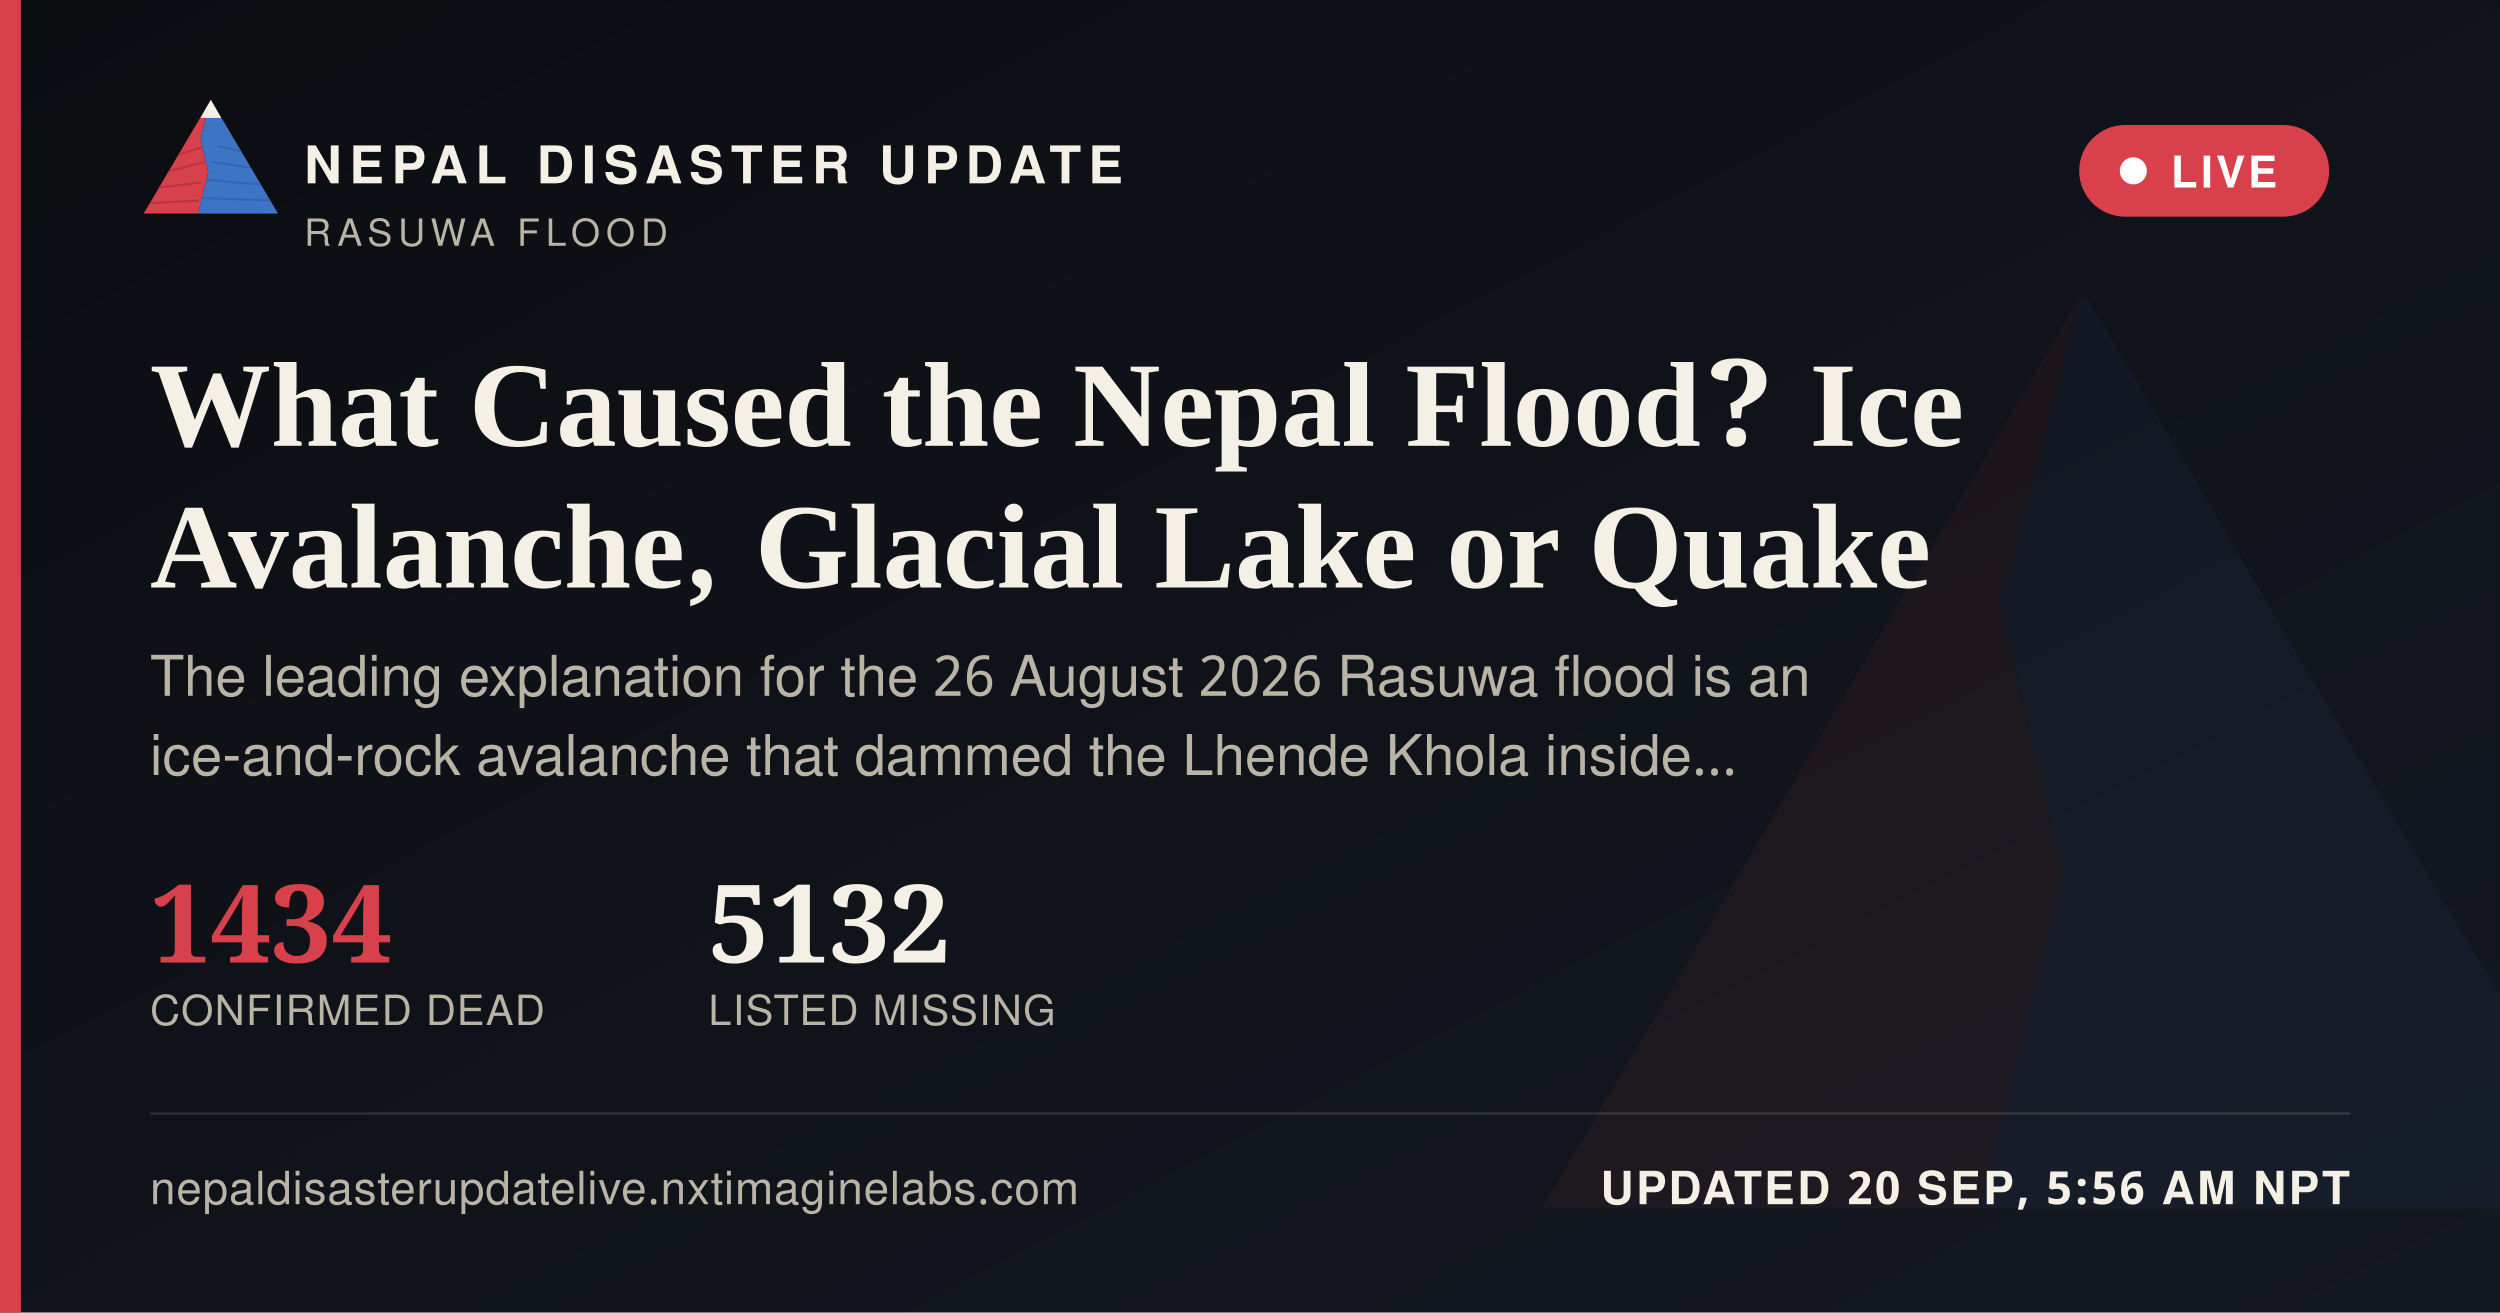
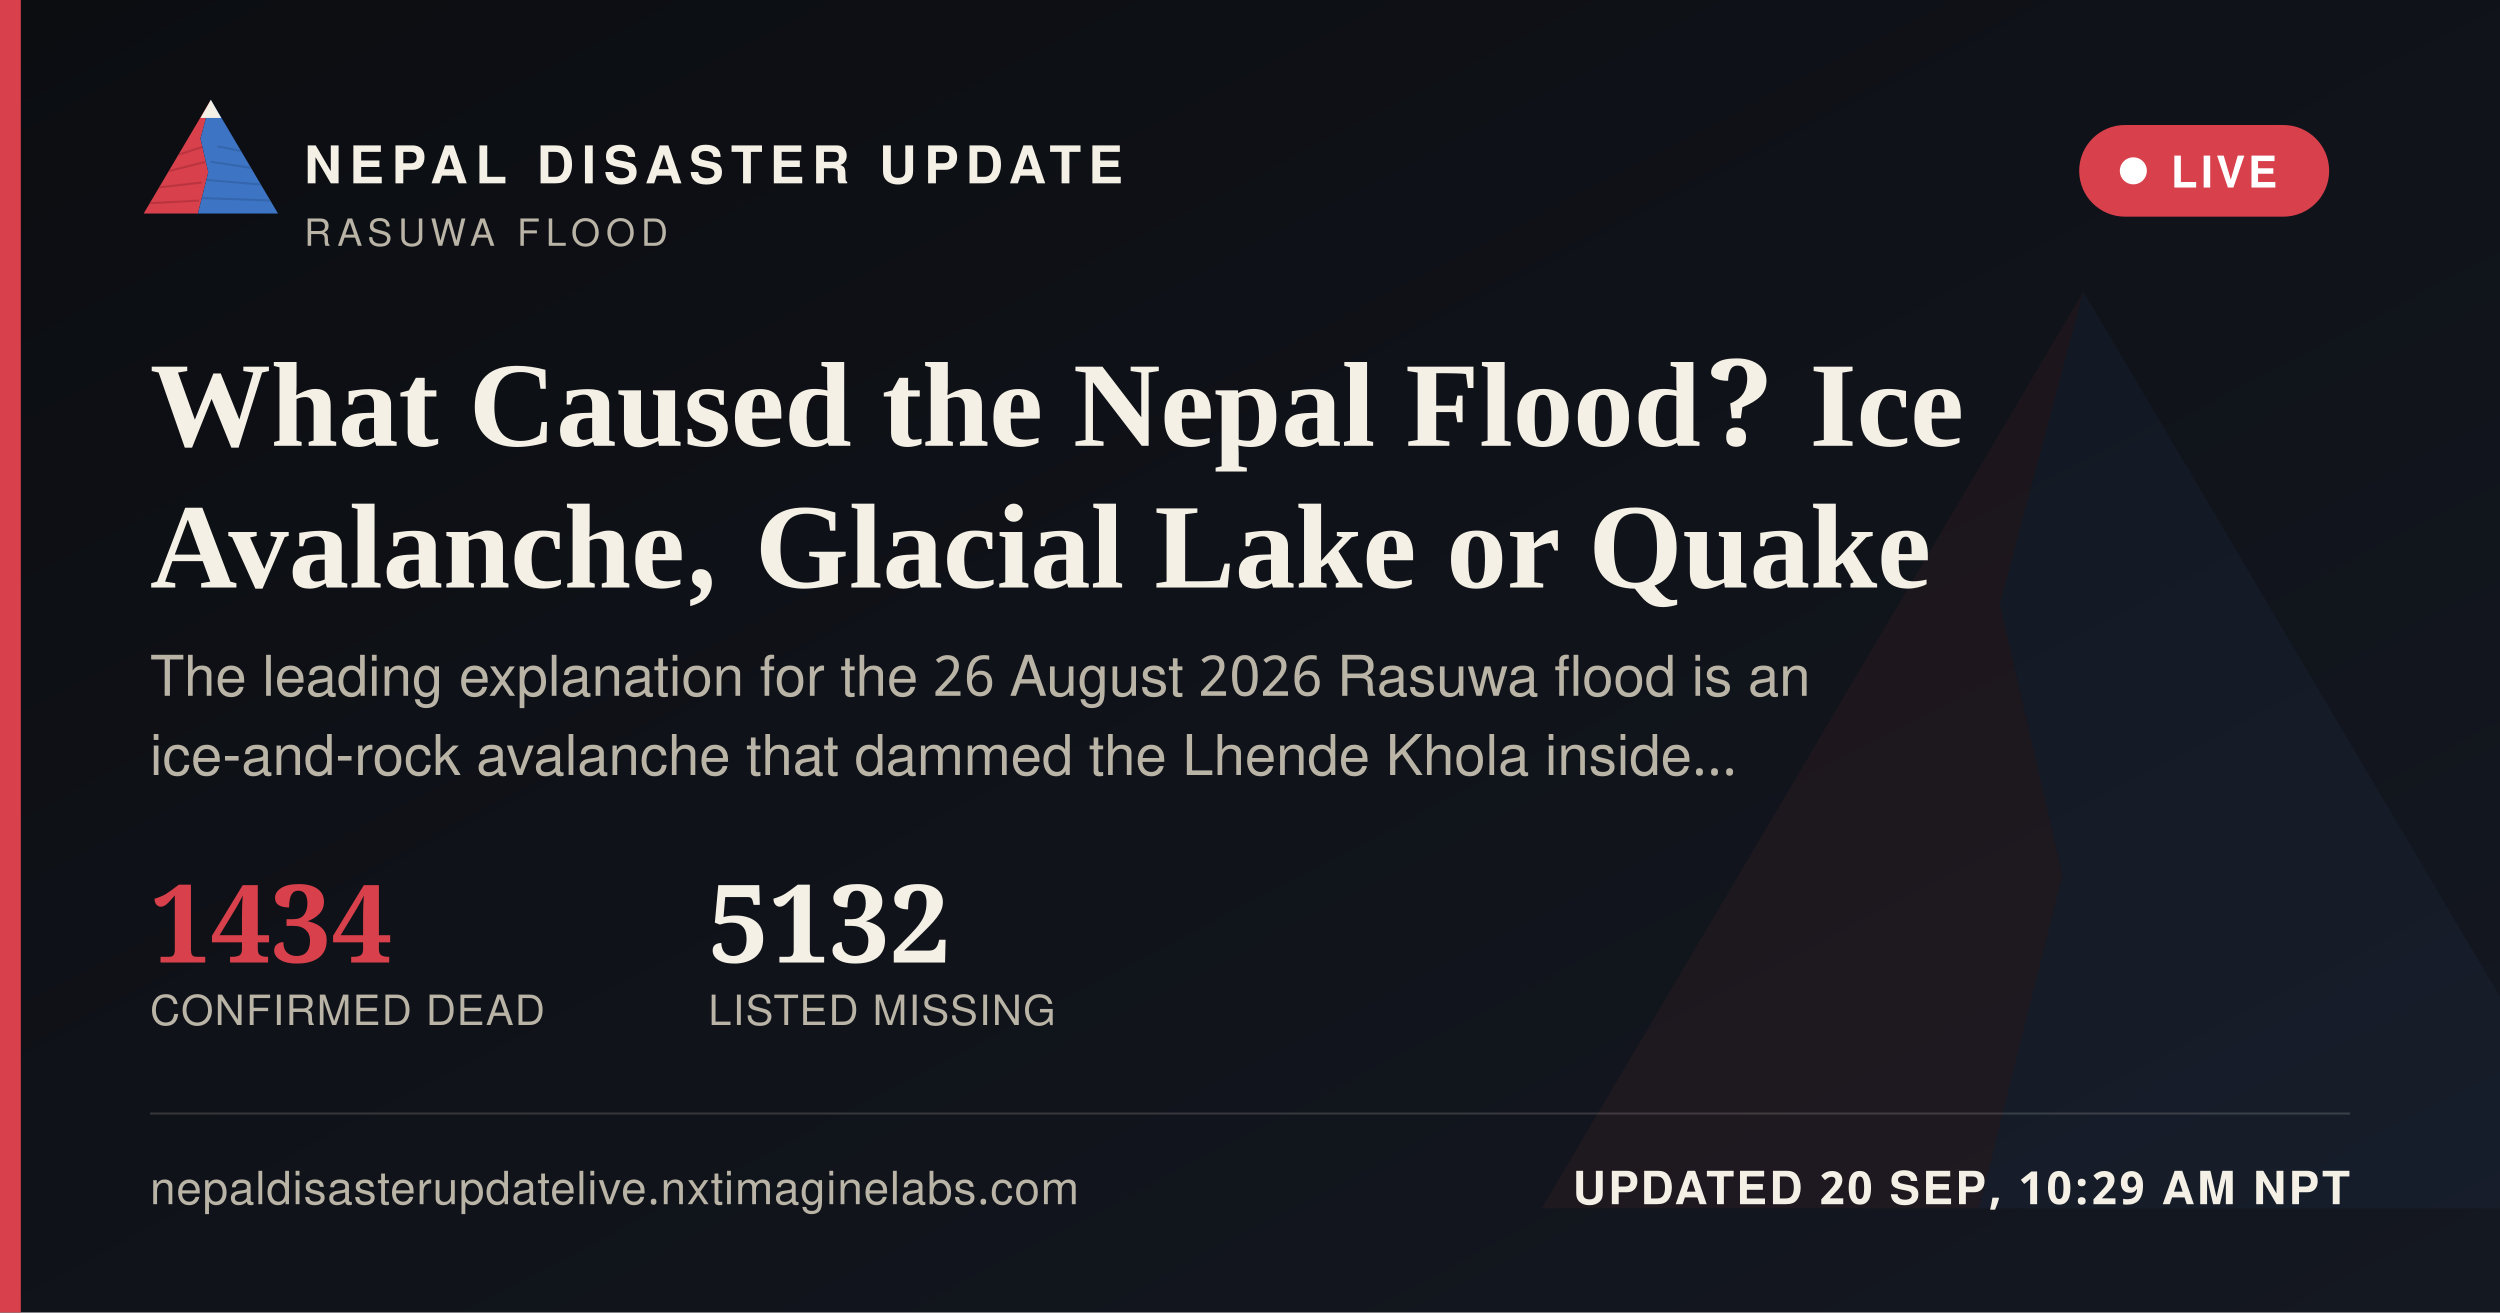
<svg xmlns="http://www.w3.org/2000/svg" width="1200" height="630" viewBox="0 0 1200 630">
  <defs>
    <linearGradient id="ogbg" x1="0" y1="0" x2="1" y2="1">
      <stop offset="0" stop-color="#0B0D11" />
      <stop offset="1" stop-color="#141821" />
    </linearGradient>
  </defs>
  <rect width="1200" height="630" fill="url(#ogbg)" />
  <g transform="translate(700,60) scale(5)" opacity="0.06">
    <polygon points="60,16 52,46 58,72 50,104 8,104" fill="#D8404B" />
    <polygon points="60,16 112,104 50,104 58,72 52,46" fill="#3D74C4" />
  </g>
  <rect x="0" y="0" width="10" height="630" fill="#D8404B" />
  <g transform="translate(64,38) scale(0.62)">
    <g>
      <defs>
        <clipPath id="ogLc">
          <polygon points="60,16 52,46 58,72 50,104 8,104" />
        </clipPath>
        <clipPath id="ogRc">
          <polygon points="60,16 112,104 50,104 58,72 52,46" />
        </clipPath>
      </defs>
      <polygon points="60,16 52,46 58,72 50,104 8,104" fill="#D8404B" />
      <g clip-path="url(#ogLc)" stroke="#A32A34" stroke-width="1.6" fill="none" opacity="0.55">
        <path d="M30,60 L55,52" />
        <path d="M24,72 L56,64" />
        <path d="M18,84 L53,80" />
        <path d="M13,96 L51,94" />
      </g>
      <polygon points="60,16 112,104 50,104 58,72 52,46" fill="#3D74C4" />
      <g clip-path="url(#ogRc)" stroke="#2A5793" stroke-width="1.6" fill="none" opacity="0.5">
        <path d="M65,52 L95,58" />
        <path d="M60,64 L100,70" />
        <path d="M56,78 L104,82" />
        <path d="M52,92 L108,94" />
      </g>
      <polygon points="60,16 52,30 68,30" fill="#F4F0E6" />
    </g>
  </g>
  <text x="146" y="88" font-family="'Public Sans', 'Noto Sans Devanagari', 'Helvetica Neue', Helvetica, Arial, sans-serif" font-size="25" font-weight="800" letter-spacing="3.6" fill="#F4F0E6">NEPAL DISASTER UPDATE</text>
  <text x="146" y="118" font-family="'Public Sans', 'Noto Sans Devanagari', 'Helvetica Neue', Helvetica, Arial, sans-serif" font-size="18" letter-spacing="2.8" fill="#B9B4A6">RASUWA FLOOD</text>
  <g>
    <rect x="998" y="60" width="120" height="44" rx="22" fill="#D8404B" stroke="none" />
    <circle cx="1024" cy="82" r="6.5" fill="#FFFFFF" />
    <text x="1042" y="90" font-family="'Public Sans', 'Noto Sans Devanagari', 'Helvetica Neue', Helvetica, Arial, sans-serif" font-size="21" font-weight="700" letter-spacing="1.6" fill="#FFFFFF">LIVE</text>
  </g>
  <text x="72" y="214" font-family="Newsreader, 'Noto Serif Devanagari', Georgia, 'Times New Roman', serif" font-size="58" font-weight="600" fill="#F4F0E6">What Caused the Nepal Flood? Ice</text>
  <text x="72" y="282" font-family="Newsreader, 'Noto Serif Devanagari', Georgia, 'Times New Roman', serif" font-size="58" font-weight="600" fill="#F4F0E6">Avalanche, Glacial Lake or Quake</text>
  <text x="72" y="334" font-family="'Public Sans', 'Noto Sans Devanagari', 'Helvetica Neue', Helvetica, Arial, sans-serif" font-size="27" fill="#B9B4A6">The leading explanation for the 26 August 2026 Rasuwa flood is an</text>
  <text x="72" y="372" font-family="'Public Sans', 'Noto Sans Devanagari', 'Helvetica Neue', Helvetica, Arial, sans-serif" font-size="27" fill="#B9B4A6">ice-and-rock avalanche that dammed the Lhende Khola inside…</text>
  <g transform="translate(72,462)">
    <text x="0" y="0" font-family="Newsreader, 'Noto Serif Devanagari', Georgia, 'Times New Roman', serif" font-size="52" font-weight="600" fill="#D8404B">1434</text>
    <text x="0" y="30" font-family="'Public Sans', 'Noto Sans Devanagari', 'Helvetica Neue', Helvetica, Arial, sans-serif" font-size="20" letter-spacing="0.6" fill="#B9B4A6">CONFIRMED DEAD</text>
    <text x="268" y="0" font-family="Newsreader, 'Noto Serif Devanagari', Georgia, 'Times New Roman', serif" font-size="52" font-weight="600" fill="#F4F0E6">5132</text>
    <text x="268" y="30" font-family="'Public Sans', 'Noto Sans Devanagari', 'Helvetica Neue', Helvetica, Arial, sans-serif" font-size="20" letter-spacing="0.6" fill="#B9B4A6">LISTED MISSING</text>
  </g>
  <rect x="72" y="534" width="1056" height="1" fill="rgba(244,240,230,0.16)" />
  <text x="72" y="578" font-family="'Public Sans', 'Noto Sans Devanagari', 'Helvetica Neue', Helvetica, Arial, sans-serif" font-size="22" fill="#B9B4A6" letter-spacing="0.4">nepaldisasterupdatelive.nxtimaginelabs.com</text>
-   <text x="1128" y="578" text-anchor="end" font-family="'Public Sans', 'Noto Sans Devanagari', 'Helvetica Neue', Helvetica, Arial, sans-serif" font-size="22" font-weight="700" letter-spacing="1.2" fill="#F4F0E6">UPDATED 20 SEP, 5:56 AM NPT</text>
+   <text x="1128" y="578" text-anchor="end" font-family="'Public Sans', 'Noto Sans Devanagari', 'Helvetica Neue', Helvetica, Arial, sans-serif" font-size="22" font-weight="700" letter-spacing="1.2" fill="#F4F0E6">UPDATED 20 SEP, 10:29 AM NPT</text>
</svg>
